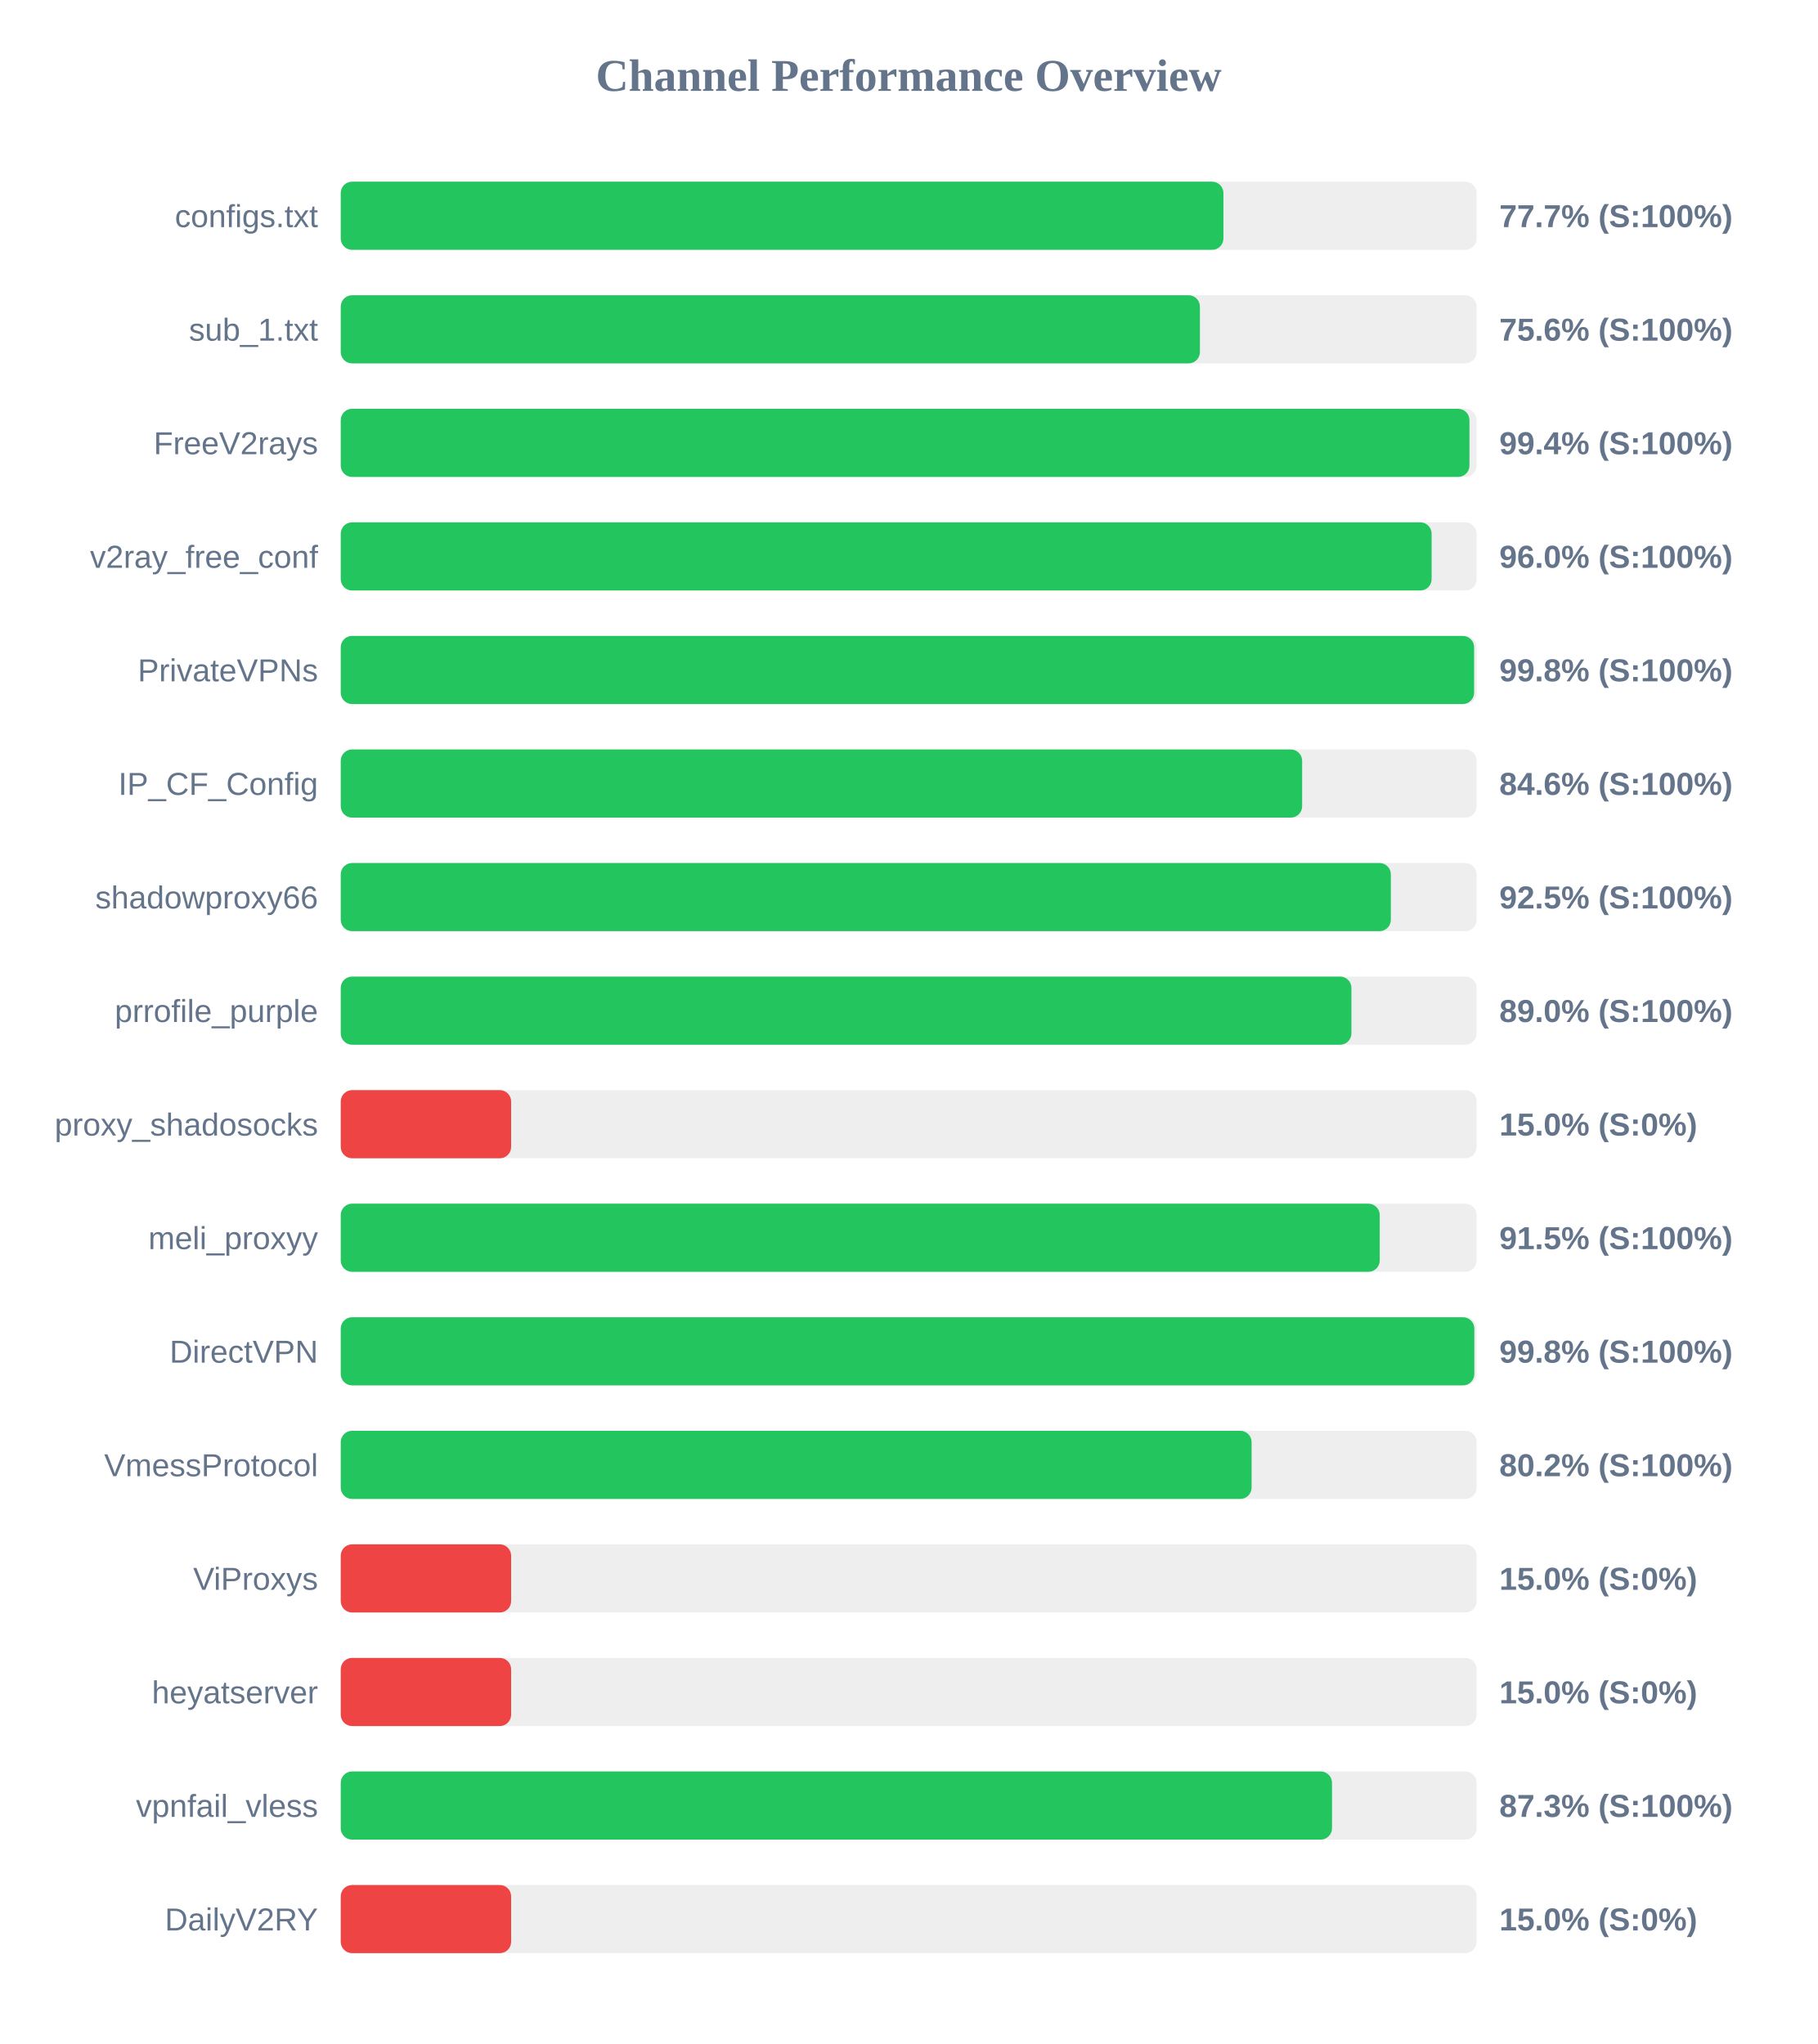
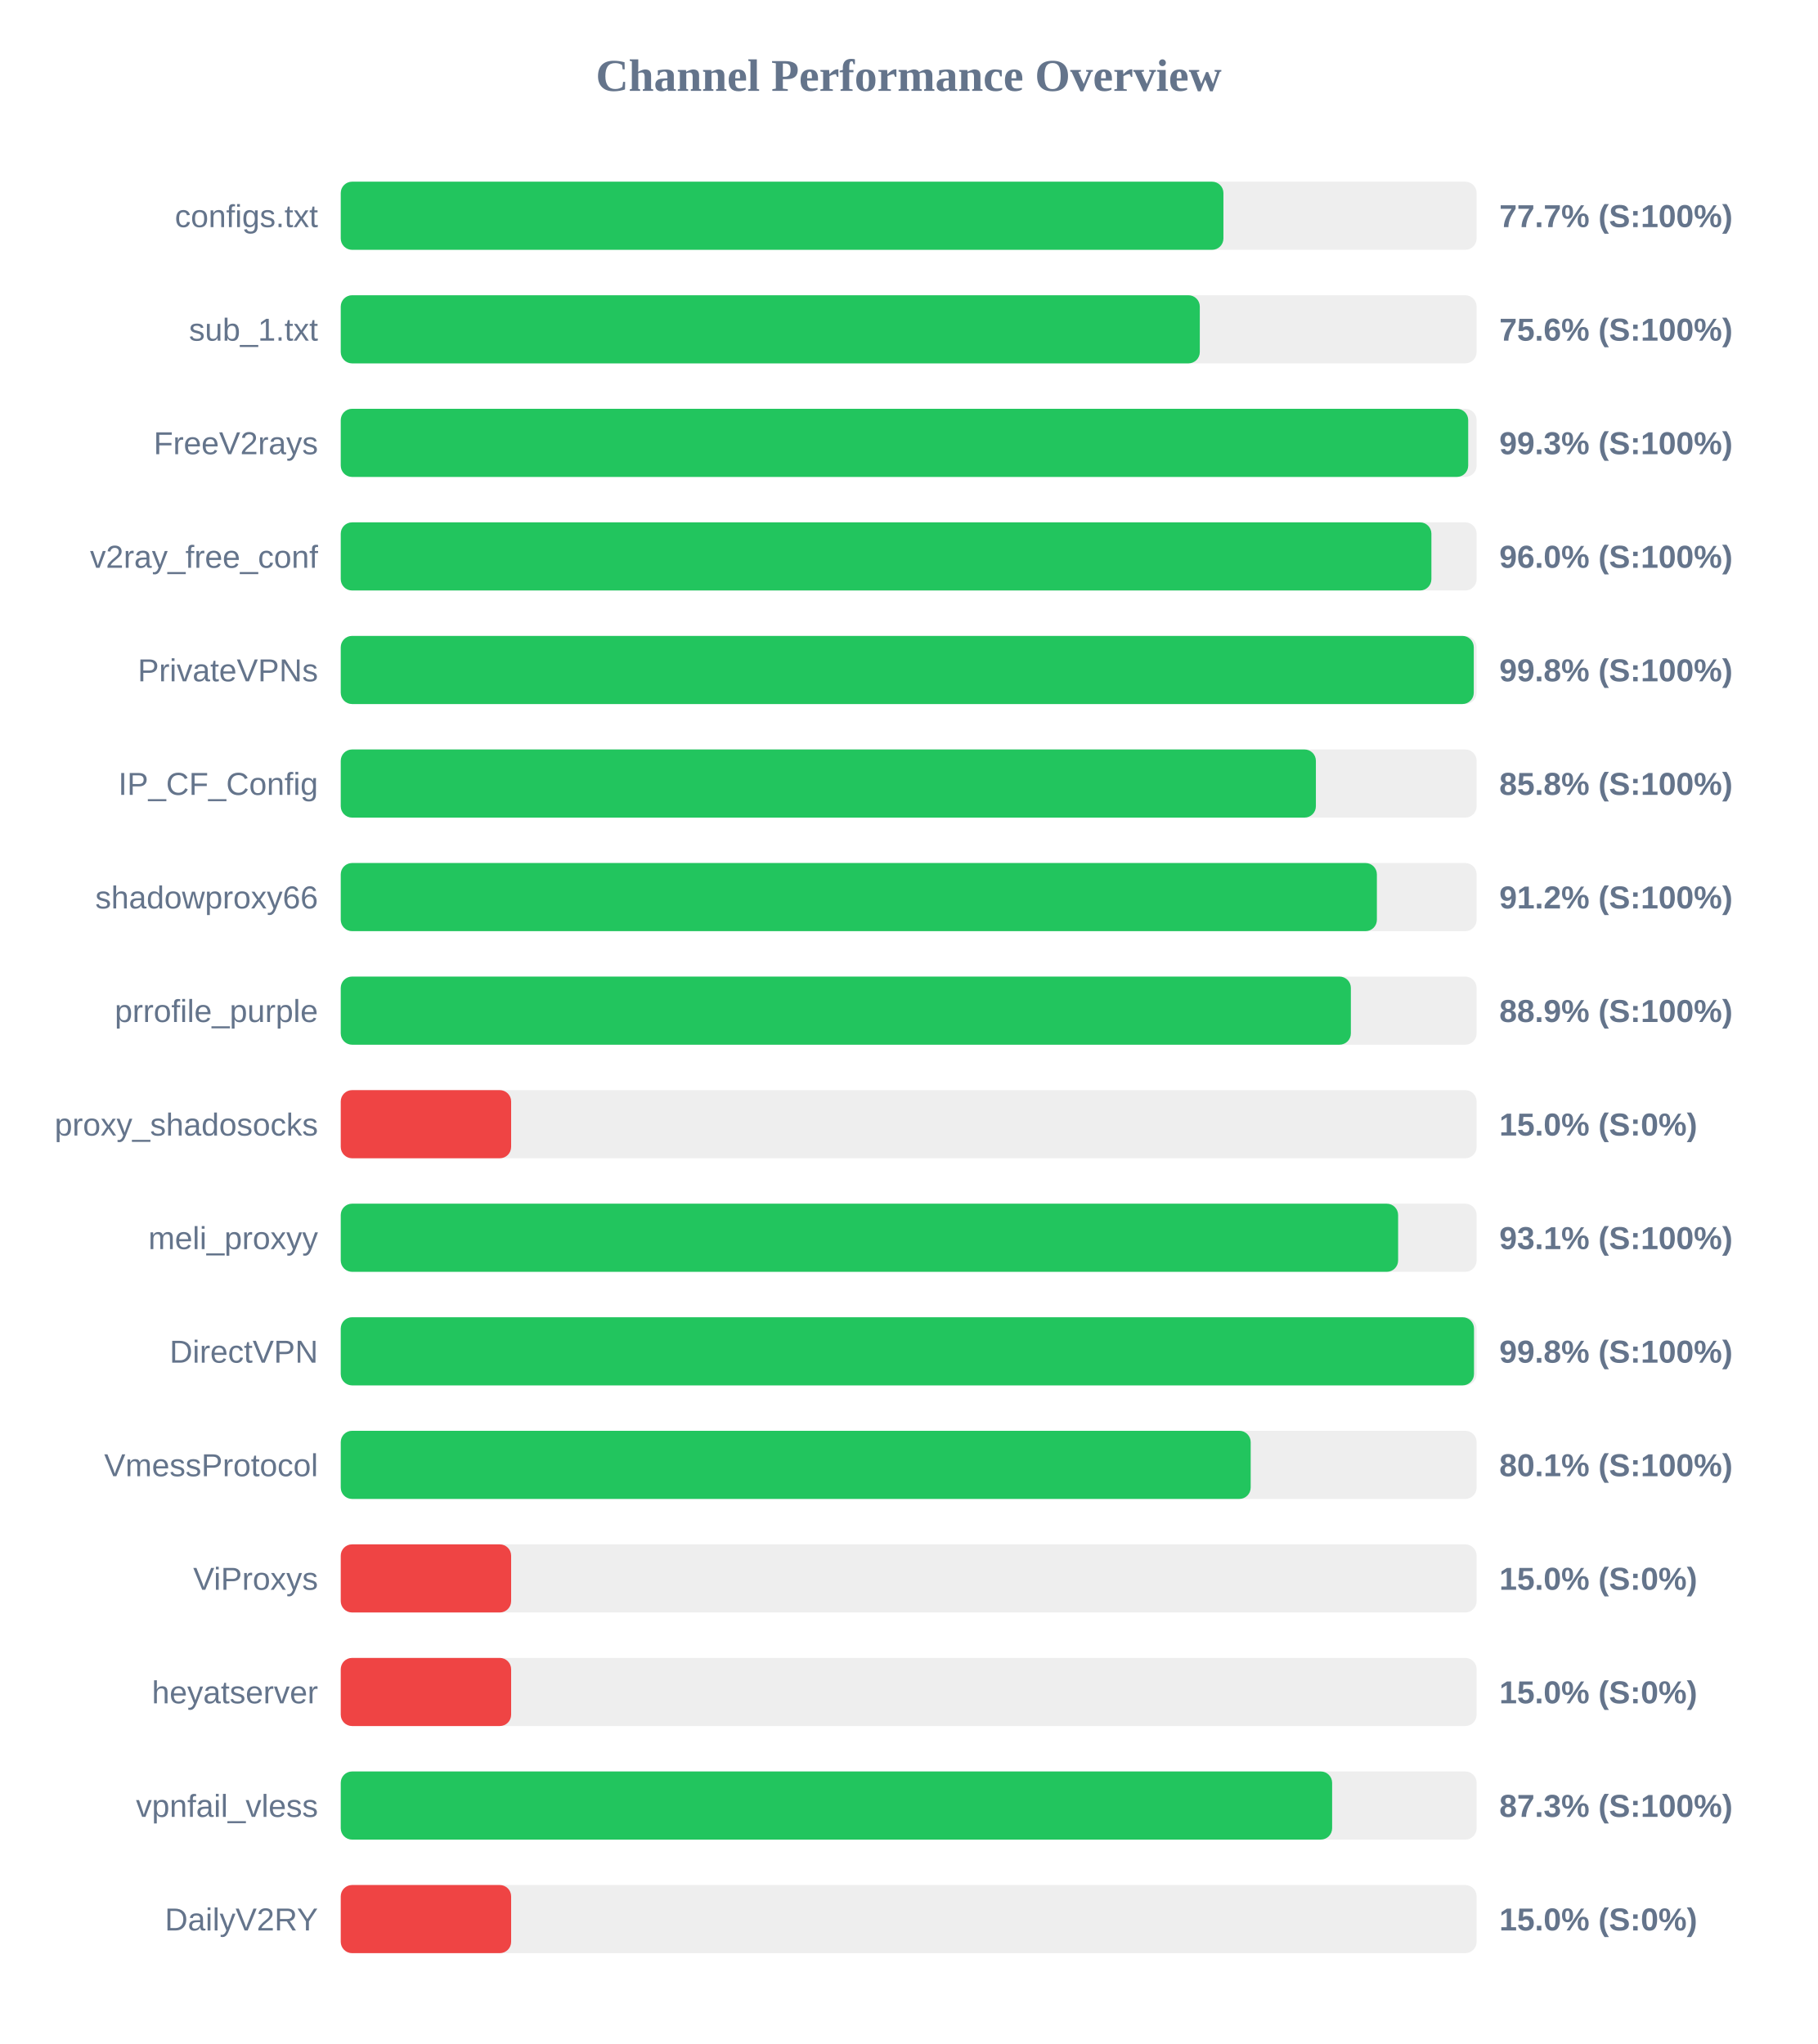
<svg xmlns="http://www.w3.org/2000/svg" width="800" height="900" version="1.1">
  <style>
        .row { font: 14px Arial; fill: #64748b; }
        .score { font: bold 14px Arial; fill: #64748b; }
    </style>
  <text x="400" y="40" text-anchor="middle" font-size="20px" font-weight="bold" fill="#64748b">Channel Performance Overview</text>
  <rect x="150" y="80" width="500" height="30" fill="#eee" rx="5" />
  <rect x="150" y="80" width="388.55" height="30" fill="#22c55e" rx="5" />
  <text x="140" y="100" text-anchor="end" class="row">configs.txt</text>
  <text x="660" y="100" text-anchor="start" class="score">77.7% (S:100%)</text>
  <rect x="150" y="130" width="500" height="30" fill="#eee" rx="5" />
-   <rect x="150" y="130" width="378.2" height="30" fill="#22c55e" rx="5" />
+   <rect x="150" y="130" width="378.15" height="30" fill="#22c55e" rx="5" />
  <text x="140" y="150" text-anchor="end" class="row">sub_1.txt</text>
  <text x="660" y="150" text-anchor="start" class="score">75.6% (S:100%)</text>
  <rect x="150" y="180" width="500" height="30" fill="#eee" rx="5" />
-   <rect x="150" y="180" width="496.85" height="30" fill="#22c55e" rx="5" />
+   <rect x="150" y="180" width="496.3" height="30" fill="#22c55e" rx="5" />
  <text x="140" y="200" text-anchor="end" class="row">FreeV2rays</text>
-   <text x="660" y="200" text-anchor="start" class="score">99.4% (S:100%)</text>
+   <text x="660" y="200" text-anchor="start" class="score">99.3% (S:100%)</text>
  <rect x="150" y="230" width="500" height="30" fill="#eee" rx="5" />
-   <rect x="150" y="230" width="480.2" height="30" fill="#22c55e" rx="5" />
+   <rect x="150" y="230" width="480.1" height="30" fill="#22c55e" rx="5" />
  <text x="140" y="250" text-anchor="end" class="row">v2ray_free_conf</text>
  <text x="660" y="250" text-anchor="start" class="score">96.0% (S:100%)</text>
  <rect x="150" y="280" width="500" height="30" fill="#eee" rx="5" />
-   <rect x="150" y="280" width="498.9" height="30" fill="#22c55e" rx="5" />
+   <rect x="150" y="280" width="498.75" height="30" fill="#22c55e" rx="5" />
  <text x="140" y="300" text-anchor="end" class="row">PrivateVPNs</text>
  <text x="660" y="300" text-anchor="start" class="score">99.8% (S:100%)</text>
  <rect x="150" y="330" width="500" height="30" fill="#eee" rx="5" />
-   <rect x="150" y="330" width="423.2" height="30" fill="#22c55e" rx="5" />
+   <rect x="150" y="330" width="429.25" height="30" fill="#22c55e" rx="5" />
  <text x="140" y="350" text-anchor="end" class="row">IP_CF_Config</text>
-   <text x="660" y="350" text-anchor="start" class="score">84.6% (S:100%)</text>
+   <text x="660" y="350" text-anchor="start" class="score">85.8% (S:100%)</text>
  <rect x="150" y="380" width="500" height="30" fill="#eee" rx="5" />
-   <rect x="150" y="380" width="462.25" height="30" fill="#22c55e" rx="5" />
+   <rect x="150" y="380" width="456.1" height="30" fill="#22c55e" rx="5" />
  <text x="140" y="400" text-anchor="end" class="row">shadowproxy66</text>
-   <text x="660" y="400" text-anchor="start" class="score">92.5% (S:100%)</text>
+   <text x="660" y="400" text-anchor="start" class="score">91.2% (S:100%)</text>
  <rect x="150" y="430" width="500" height="30" fill="#eee" rx="5" />
-   <rect x="150" y="430" width="444.9" height="30" fill="#22c55e" rx="5" />
+   <rect x="150" y="430" width="444.65" height="30" fill="#22c55e" rx="5" />
  <text x="140" y="450" text-anchor="end" class="row">prrofile_purple</text>
-   <text x="660" y="450" text-anchor="start" class="score">89.0% (S:100%)</text>
+   <text x="660" y="450" text-anchor="start" class="score">88.9% (S:100%)</text>
  <rect x="150" y="480" width="500" height="30" fill="#eee" rx="5" />
  <rect x="150" y="480" width="75.0" height="30" fill="#ef4444" rx="5" />
  <text x="140" y="500" text-anchor="end" class="row">proxy_shadosocks</text>
  <text x="660" y="500" text-anchor="start" class="score">15.0% (S:0%)</text>
  <rect x="150" y="530" width="500" height="30" fill="#eee" rx="5" />
-   <rect x="150" y="530" width="457.35" height="30" fill="#22c55e" rx="5" />
+   <rect x="150" y="530" width="465.45" height="30" fill="#22c55e" rx="5" />
  <text x="140" y="550" text-anchor="end" class="row">meli_proxyy</text>
-   <text x="660" y="550" text-anchor="start" class="score">91.5% (S:100%)</text>
+   <text x="660" y="550" text-anchor="start" class="score">93.1% (S:100%)</text>
  <rect x="150" y="580" width="500" height="30" fill="#eee" rx="5" />
-   <rect x="150" y="580" width="499.0" height="30" fill="#22c55e" rx="5" />
+   <rect x="150" y="580" width="498.85" height="30" fill="#22c55e" rx="5" />
  <text x="140" y="600" text-anchor="end" class="row">DirectVPN</text>
  <text x="660" y="600" text-anchor="start" class="score">99.8% (S:100%)</text>
  <rect x="150" y="630" width="500" height="30" fill="#eee" rx="5" />
-   <rect x="150" y="630" width="400.95" height="30" fill="#22c55e" rx="5" />
+   <rect x="150" y="630" width="400.55" height="30" fill="#22c55e" rx="5" />
  <text x="140" y="650" text-anchor="end" class="row">VmessProtocol</text>
-   <text x="660" y="650" text-anchor="start" class="score">80.2% (S:100%)</text>
+   <text x="660" y="650" text-anchor="start" class="score">80.1% (S:100%)</text>
  <rect x="150" y="680" width="500" height="30" fill="#eee" rx="5" />
  <rect x="150" y="680" width="75.0" height="30" fill="#ef4444" rx="5" />
  <text x="140" y="700" text-anchor="end" class="row">ViProxys</text>
  <text x="660" y="700" text-anchor="start" class="score">15.0% (S:0%)</text>
  <rect x="150" y="730" width="500" height="30" fill="#eee" rx="5" />
  <rect x="150" y="730" width="75.0" height="30" fill="#ef4444" rx="5" />
  <text x="140" y="750" text-anchor="end" class="row">heyatserver</text>
  <text x="660" y="750" text-anchor="start" class="score">15.0% (S:0%)</text>
  <rect x="150" y="780" width="500" height="30" fill="#eee" rx="5" />
-   <rect x="150" y="780" width="436.35" height="30" fill="#22c55e" rx="5" />
+   <rect x="150" y="780" width="436.4" height="30" fill="#22c55e" rx="5" />
  <text x="140" y="800" text-anchor="end" class="row">vpnfail_vless</text>
  <text x="660" y="800" text-anchor="start" class="score">87.3% (S:100%)</text>
  <rect x="150" y="830" width="500" height="30" fill="#eee" rx="5" />
  <rect x="150" y="830" width="75.0" height="30" fill="#ef4444" rx="5" />
  <text x="140" y="850" text-anchor="end" class="row">DailyV2RY</text>
  <text x="660" y="850" text-anchor="start" class="score">15.0% (S:0%)</text>
</svg>
